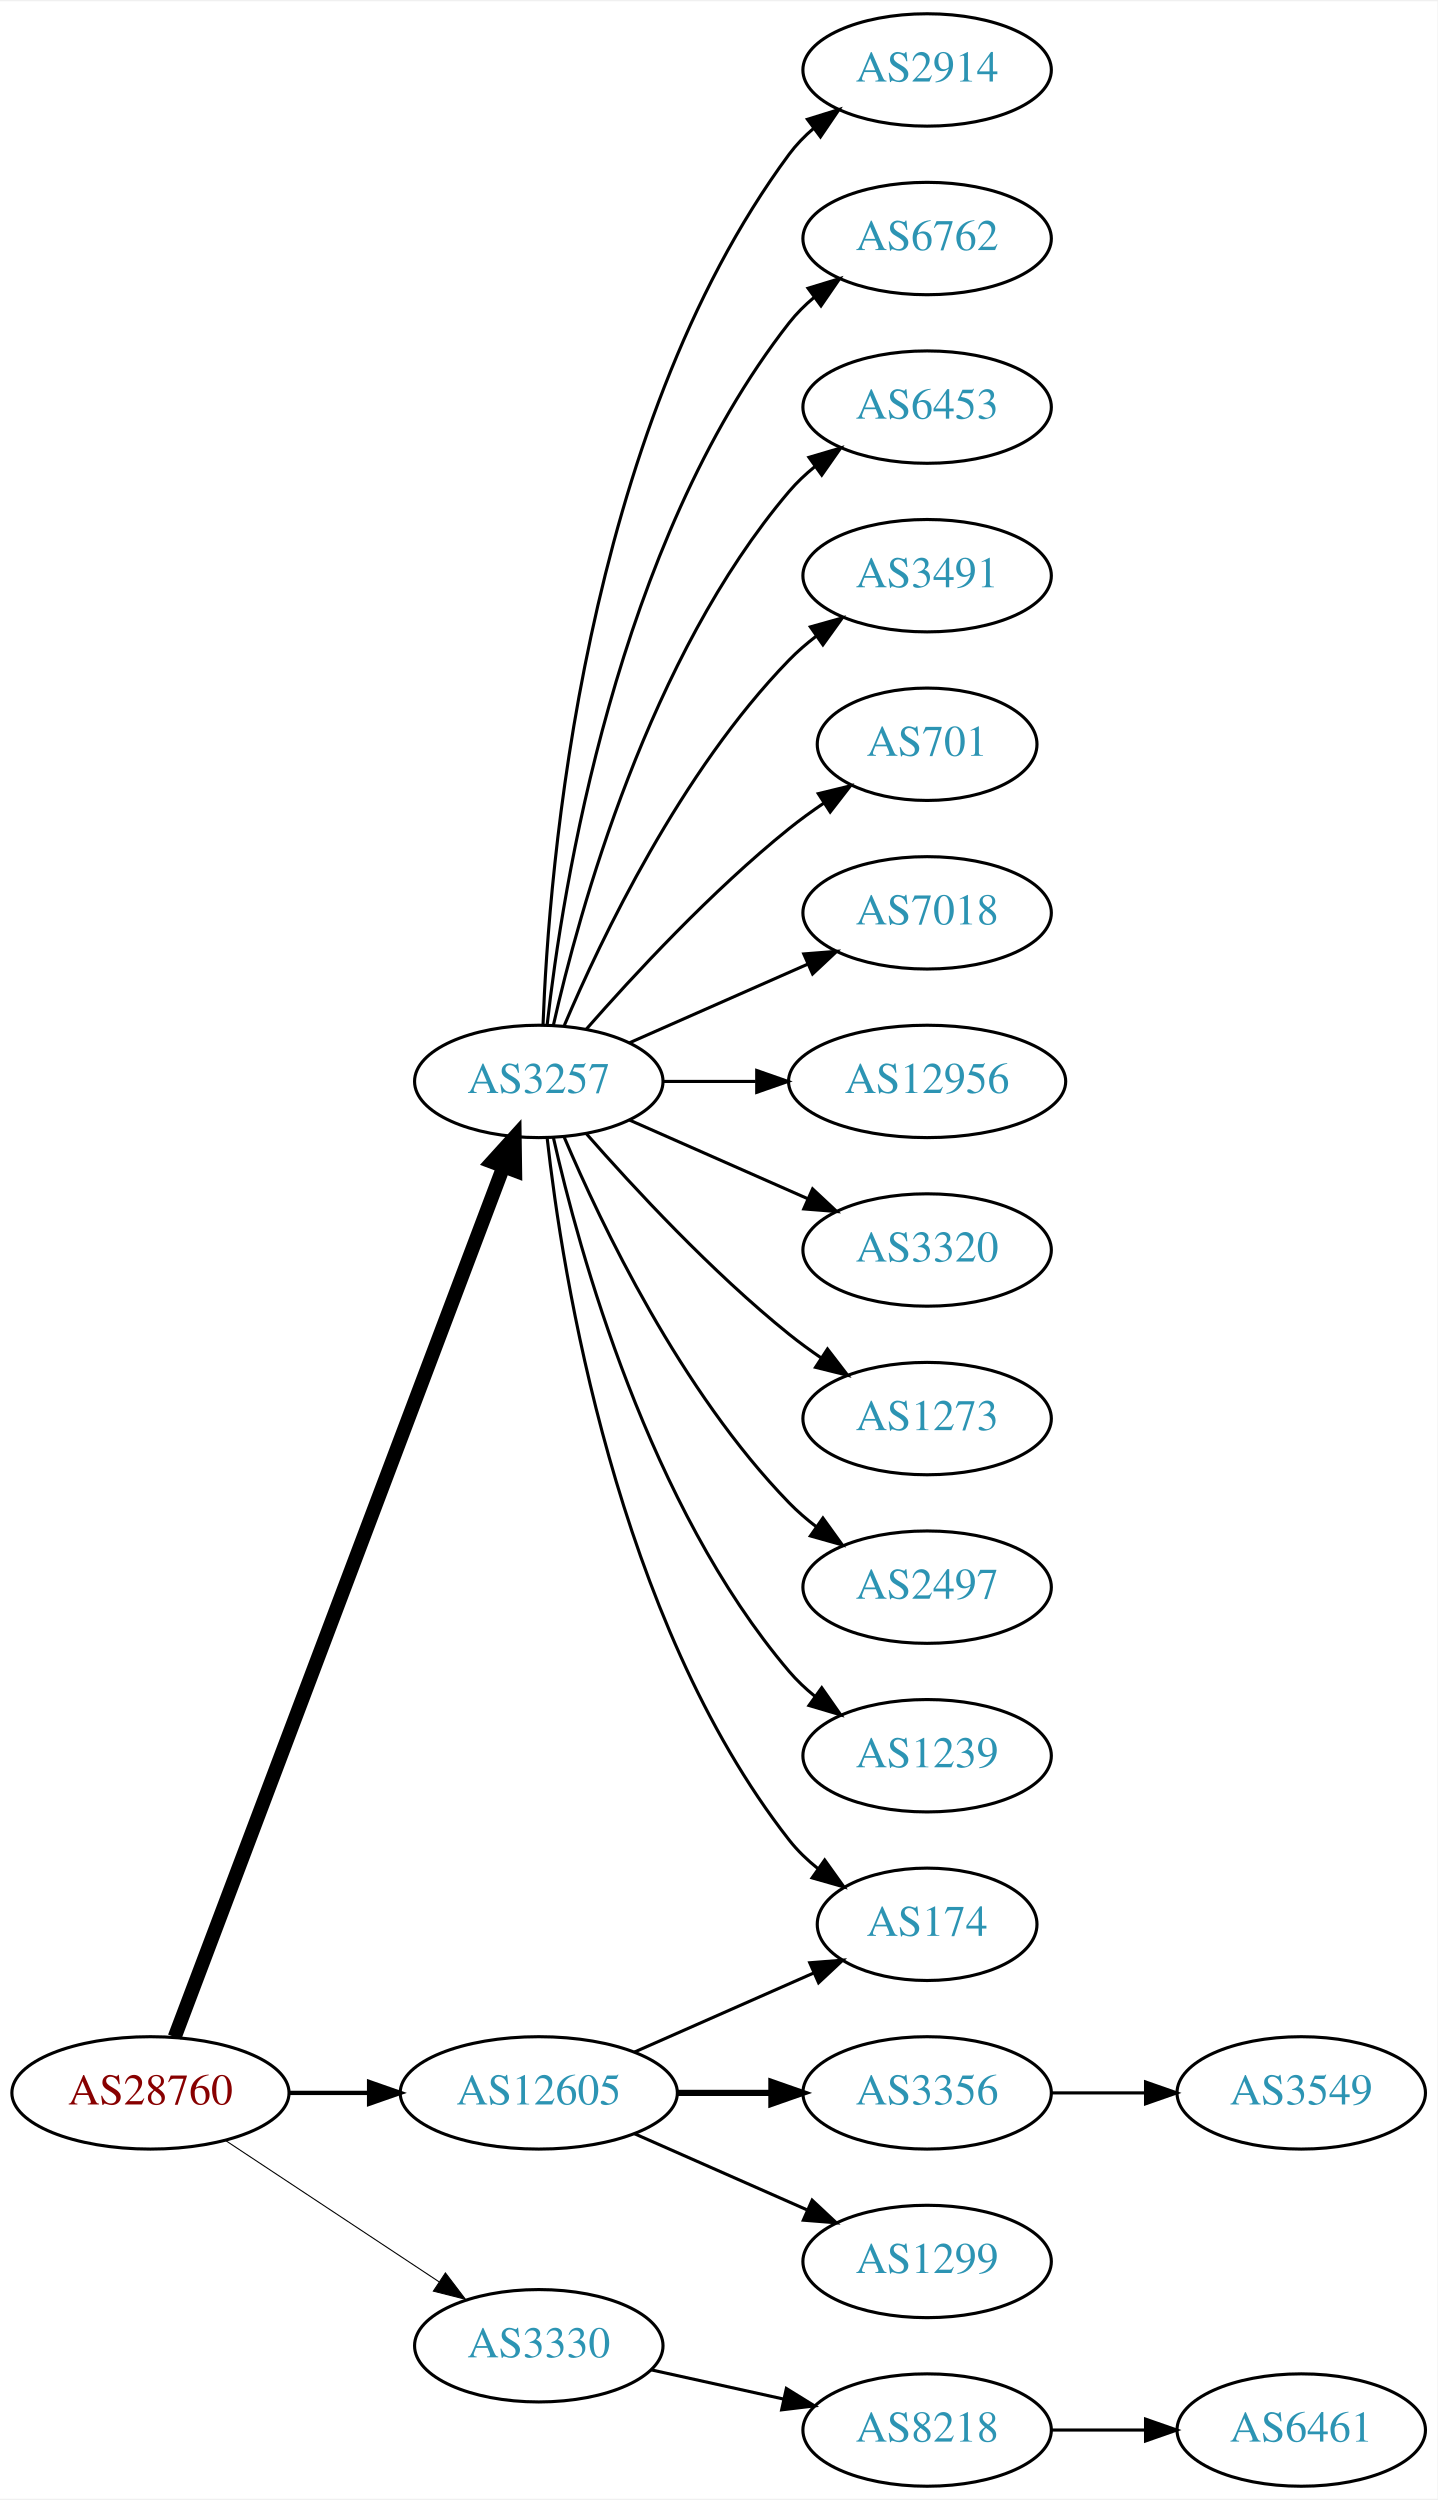
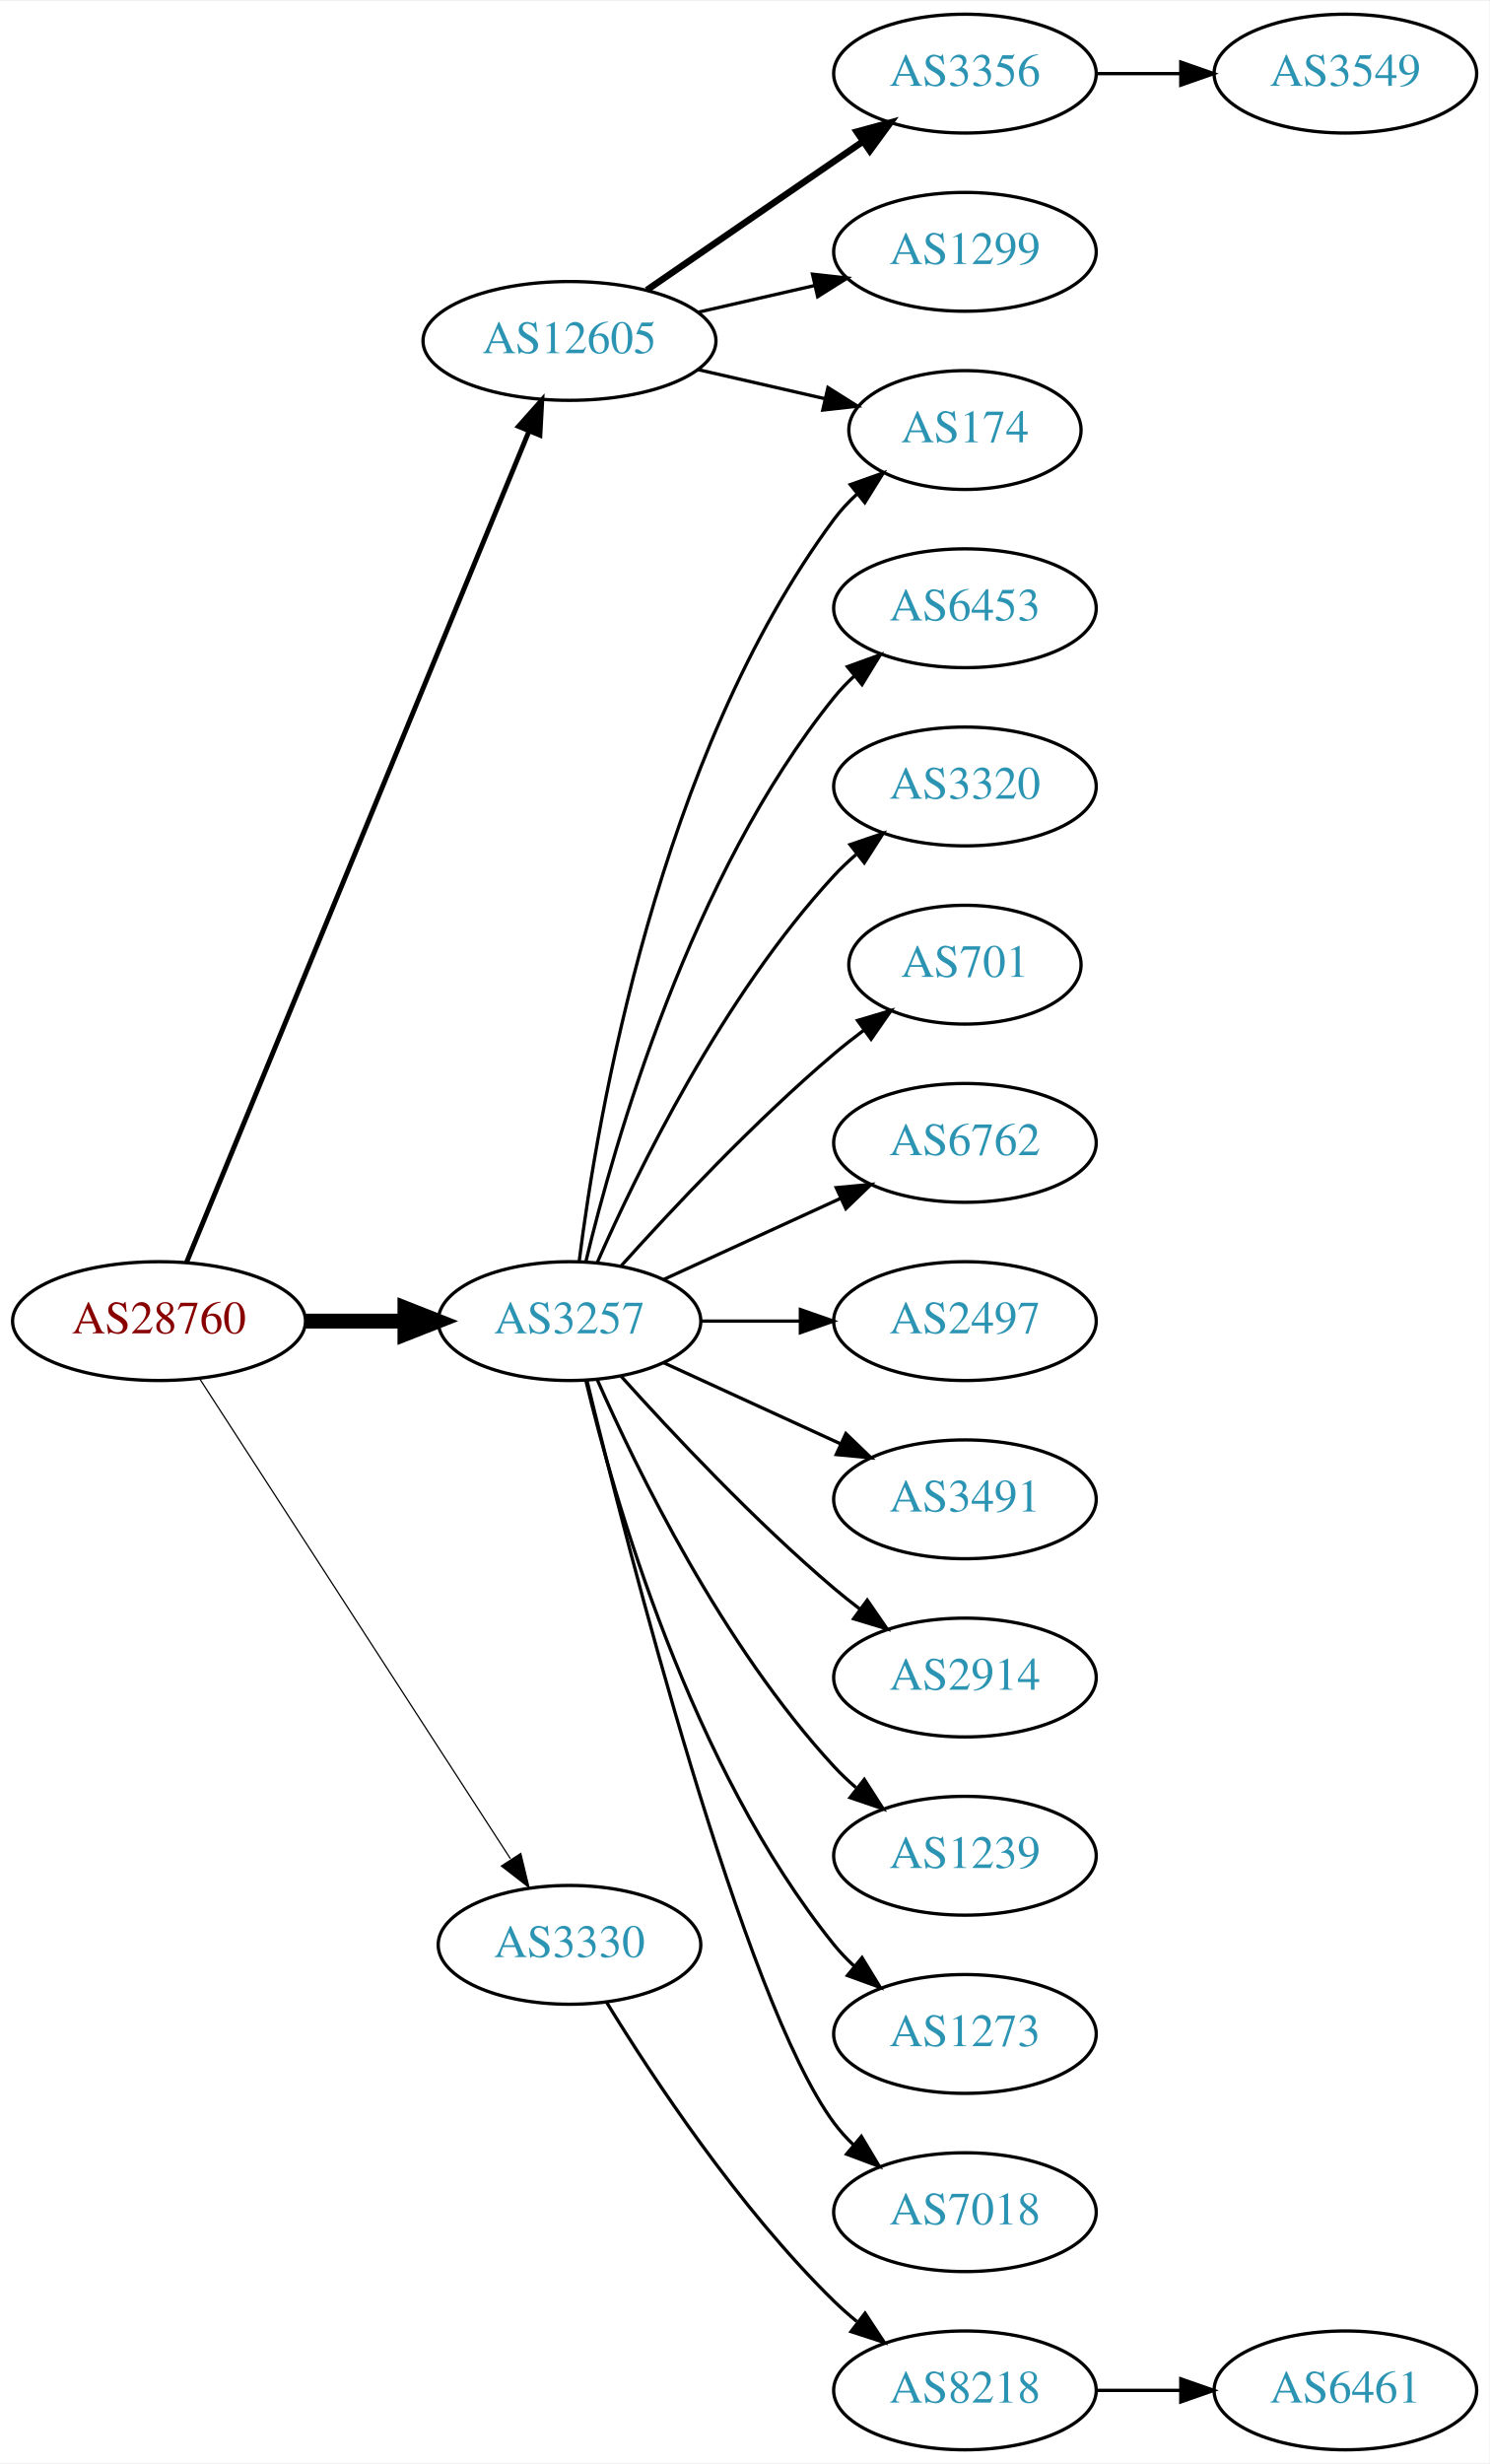
- <svg xmlns="http://www.w3.org/2000/svg" xmlns:xlink="http://www.w3.org/1999/xlink" width="460pt" height="800pt" viewBox="0.00 0.00 460.47 800.00">
-   <g id="graph0" class="graph" transform="scale(1 1) rotate(0) translate(4 796)">
-     <polygon fill="white" stroke="none" points="-4,4 -4,-796 456.469,-796 456.469,4 -4,4" />
+ <svg xmlns="http://www.w3.org/2000/svg" xmlns:xlink="http://www.w3.org/1999/xlink" width="451pt" height="746pt" viewBox="0.00 0.00 451.37 746.00">
+   <g id="graph0" class="graph" transform="scale(1 1) rotate(0) translate(4 742)">
+     <polygon fill="white" stroke="none" points="-4,4 -4,-742 447.37,-742 447.37,4 -4,4" />
    <g id="node1" class="node">
      <g id="a_node1">
        <a xlink:href="/asn/28760" xlink:title="AS28760 ~ Schaerdingerstr. 35 [AT]">
-           <ellipse fill="#ffffff" stroke="black" cx="44.196" cy="-126" rx="44.393" ry="18" />
-           <text text-anchor="middle" x="44.196" y="-122.3" font-family="Times,serif" font-size="14.00" fill="#880000">AS28760</text>
+           <ellipse fill="#ffffff" stroke="black" cx="44.196" cy="-342" rx="44.393" ry="18" />
+           <text text-anchor="middle" x="44.196" y="-338.3" font-family="Times,serif" font-size="14.00" fill="#880000">AS28760</text>
        </a>
      </g>
    </g>
    <g id="node2" class="node">
      <g id="a_node2">
        <a xlink:href="/asn/3257" xlink:title="AS3257 ~ GTT [DE]">
-           <ellipse fill="#ffffff" stroke="black" cx="168.588" cy="-450" rx="39.794" ry="18" />
-           <text text-anchor="middle" x="168.588" y="-446.3" font-family="Times,serif" font-size="14.00" fill="#2c94b3">AS3257</text>
+           <ellipse fill="#ffffff" stroke="black" cx="168.588" cy="-342" rx="39.794" ry="18" />
+           <text text-anchor="middle" x="168.588" y="-338.3" font-family="Times,serif" font-size="14.00" fill="#2c94b3">AS3257</text>
        </a>
      </g>
    </g>
    <g id="edge1" class="edge">
-       <path fill="none" stroke="black" stroke-width="4.5" d="M51.951,-143.881C72.263,-197.651 132.884,-358.129 157.264,-422.67" />
-       <polygon fill="black" stroke="black" stroke-width="4.5" points="153.637,-424.211 160.854,-432.174 161.004,-421.428 153.637,-424.211" />
+       <path fill="none" stroke="black" stroke-width="4.5" d="M88.692,-342C98.381,-342 108.717,-342 118.61,-342" />
+       <polygon fill="black" stroke="black" stroke-width="4.5" points="118.713,-345.938 128.713,-342 118.713,-338.063 118.713,-345.938" />
    </g>
    <g id="node3" class="node">
      <g id="a_node3">
        <a xlink:href="/asn/3330" xlink:title="AS3330 ~ Vienna, Austria [AT]">
-           <ellipse fill="#ffffff" stroke="black" cx="168.588" cy="-45" rx="39.794" ry="18" />
-           <text text-anchor="middle" x="168.588" y="-41.3" font-family="Times,serif" font-size="14.00" fill="#2c94b3">AS3330</text>
+           <ellipse fill="#ffffff" stroke="black" cx="168.588" cy="-153" rx="39.794" ry="18" />
+           <text text-anchor="middle" x="168.588" y="-149.3" font-family="Times,serif" font-size="14.00" fill="#2c94b3">AS3330</text>
        </a>
      </g>
    </g>
    <g id="edge2" class="edge">
-       <path fill="none" stroke="black" stroke-width="0.346" d="M68.217,-110.765C87.571,-97.956 115.406,-79.534 136.696,-65.445" />
-       <polygon fill="black" stroke="black" stroke-width="0.346" points="138.676,-68.331 145.084,-59.894 134.813,-62.494 138.676,-68.331" />
+       <path fill="none" stroke="black" stroke-width="0.375" d="M56.491,-324.558C78.077,-291.225 125.293,-218.314 150.664,-179.134" />
+       <polygon fill="black" stroke="black" stroke-width="0.375" points="153.823,-180.696 156.321,-170.4 147.947,-176.891 153.823,-180.696" />
    </g>
    <g id="node4" class="node">
      <g id="a_node4">
        <a xlink:href="/asn/12605" xlink:title="AS12605 ~ Linz, Austria [AT]">
-           <ellipse fill="#ffffff" stroke="black" cx="168.588" cy="-126" rx="44.393" ry="18" />
-           <text text-anchor="middle" x="168.588" y="-122.3" font-family="Times,serif" font-size="14.00" fill="#2c94b3">AS12605</text>
+           <ellipse fill="#ffffff" stroke="black" cx="168.588" cy="-639" rx="44.393" ry="18" />
+           <text text-anchor="middle" x="168.588" y="-635.3" font-family="Times,serif" font-size="14.00" fill="#2c94b3">AS12605</text>
        </a>
      </g>
    </g>
    <g id="edge3" class="edge">
-       <path fill="none" stroke="black" stroke-width="1.385" d="M88.692,-126C96.898,-126 105.569,-126 114.041,-126" />
-       <polygon fill="black" stroke="black" stroke-width="1.385" points="114.233,-129.5 124.233,-126 114.233,-122.5 114.233,-129.5" />
+       <path fill="none" stroke="black" stroke-width="1.5" d="M52.486,-359.689C73.015,-409.507 131.429,-551.254 156.229,-611.436" />
+       <polygon fill="black" stroke="black" stroke-width="1.5" points="153.136,-613.116 160.182,-621.028 159.608,-610.449 153.136,-613.116" />
    </g>
    <g id="node5" class="node">
      <g id="a_node5">
-         <a xlink:href="/asn/2914" xlink:title="AS2914 ~ NTT America, Inc. [US]">
-           <ellipse fill="#ffffff" stroke="black" cx="292.98" cy="-774" rx="39.794" ry="18" />
-           <text text-anchor="middle" x="292.98" y="-770.3" font-family="Times,serif" font-size="14.00" fill="#2c94b3">AS2914</text>
+         <a xlink:href="/asn/174" xlink:title="AS174 ~ Cogent Communications [US]">
+           <ellipse fill="#ffffff" stroke="black" cx="288.431" cy="-612" rx="35.194" ry="18" />
+           <text text-anchor="middle" x="288.431" y="-608.3" font-family="Times,serif" font-size="14.00" fill="#2c94b3">AS174</text>
        </a>
      </g>
    </g>
    <g id="edge4" class="edge">
-       <path fill="none" stroke="black" d="M169.94,-467.993C171.766,-517.457 182.82,-657.73 248.784,-747 251.018,-750.023 253.701,-752.786 256.621,-755.293" />
-       <polygon fill="black" stroke="black" points="254.647,-758.186 264.765,-761.331 258.816,-752.563 254.647,-758.186" />
+       <path fill="none" stroke="black" d="M171.547,-360.265C176.954,-403.329 195.4,-513.002 248.784,-585 250.783,-587.696 253.133,-590.22 255.67,-592.56" />
+       <polygon fill="black" stroke="black" points="253.695,-595.463 263.68,-599.008 258.085,-590.011 253.695,-595.463" />
    </g>
    <g id="node6" class="node">
      <g id="a_node6">
-         <a xlink:href="/asn/6762" xlink:title="AS6762 ~ TELECOM ITALIA SPARKLE S.p.A. [IT]">
-           <ellipse fill="#ffffff" stroke="black" cx="292.98" cy="-720" rx="39.794" ry="18" />
-           <text text-anchor="middle" x="292.98" y="-716.3" font-family="Times,serif" font-size="14.00" fill="#2c94b3">AS6762</text>
+         <a xlink:href="/asn/6453" xlink:title="AS6453 ~ TATA COMMUNICATIONS (AMERICA) INC [US]">
+           <ellipse fill="#ffffff" stroke="black" cx="288.431" cy="-558" rx="39.794" ry="18" />
+           <text text-anchor="middle" x="288.431" y="-554.3" font-family="Times,serif" font-size="14.00" fill="#2c94b3">AS6453</text>
        </a>
      </g>
    </g>
    <g id="edge5" class="edge">
-       <path fill="none" stroke="black" d="M171.268,-468.129C176.098,-511.368 193.439,-622.216 248.784,-693 251.099,-695.961 253.836,-698.683 256.791,-701.164" />
-       <polygon fill="black" stroke="black" points="254.847,-704.078 264.982,-707.165 258.985,-698.432 254.847,-704.078" />
+       <path fill="none" stroke="black" d="M173.515,-359.882C182.073,-395.609 205.222,-477.008 248.784,-531 250.615,-533.269 252.685,-535.43 254.892,-537.468" />
+       <polygon fill="black" stroke="black" points="252.815,-540.291 262.773,-543.906 257.243,-534.869 252.815,-540.291" />
    </g>
    <g id="node7" class="node">
      <g id="a_node7">
-         <a xlink:href="/asn/6453" xlink:title="AS6453 ~ TATA COMMUNICATIONS (AMERICA) INC [US]">
-           <ellipse fill="#ffffff" stroke="black" cx="292.98" cy="-666" rx="39.794" ry="18" />
-           <text text-anchor="middle" x="292.98" y="-662.3" font-family="Times,serif" font-size="14.00" fill="#2c94b3">AS6453</text>
+         <a xlink:href="/asn/3320" xlink:title="AS3320 ~ DTAG [DE]">
+           <ellipse fill="#ffffff" stroke="black" cx="288.431" cy="-504" rx="39.794" ry="18" />
+           <text text-anchor="middle" x="288.431" y="-500.3" font-family="Times,serif" font-size="14.00" fill="#2c94b3">AS3320</text>
        </a>
      </g>
    </g>
    <g id="edge6" class="edge">
-       <path fill="none" stroke="black" d="M173.282,-468.075C181.422,-504.148 203.855,-586.14 248.784,-639 251.219,-641.864 254.035,-644.521 257.04,-646.961" />
-       <polygon fill="black" stroke="black" points="255.139,-649.905 265.3,-652.906 259.228,-644.224 255.139,-649.905" />
+       <path fill="none" stroke="black" d="M177.004,-359.761C189.072,-387.183 215.044,-440.473 248.784,-477 250.815,-479.198 253.054,-481.319 255.4,-483.34" />
+       <polygon fill="black" stroke="black" points="253.612,-486.386 263.644,-489.794 257.927,-480.874 253.612,-486.386" />
    </g>
    <g id="node8" class="node">
      <g id="a_node8">
-         <a xlink:href="/asn/3491" xlink:title="AS3491 ~ PCCW Global, Inc. [US]">
-           <ellipse fill="#ffffff" stroke="black" cx="292.98" cy="-612" rx="39.794" ry="18" />
-           <text text-anchor="middle" x="292.98" y="-608.3" font-family="Times,serif" font-size="14.00" fill="#2c94b3">AS3491</text>
+         <a xlink:href="/asn/701" xlink:title="AS701 ~ UUNET [US]">
+           <ellipse fill="#ffffff" stroke="black" cx="288.431" cy="-450" rx="35.194" ry="18" />
+           <text text-anchor="middle" x="288.431" y="-446.3" font-family="Times,serif" font-size="14.00" fill="#2c94b3">AS701</text>
        </a>
      </g>
    </g>
    <g id="edge7" class="edge">
-       <path fill="none" stroke="black" d="M176.779,-467.975C188.546,-495.682 214.12,-549.348 248.784,-585 251.404,-587.695 254.345,-590.239 257.428,-592.608" />
-       <polygon fill="black" stroke="black" points="255.594,-595.597 265.796,-598.455 259.603,-589.859 255.594,-595.597" />
+       <path fill="none" stroke="black" d="M184.234,-358.725C199.535,-375.765 224.632,-402.523 248.784,-423 251.637,-425.418 254.702,-427.833 257.813,-430.169" />
+       <polygon fill="black" stroke="black" points="255.886,-433.095 266.041,-436.116 259.986,-427.422 255.886,-433.095" />
    </g>
    <g id="node9" class="node">
      <g id="a_node9">
-         <a xlink:href="/asn/701" xlink:title="AS701 ~ UUNET [US]">
-           <ellipse fill="#ffffff" stroke="black" cx="292.98" cy="-558" rx="35.194" ry="18" />
-           <text text-anchor="middle" x="292.98" y="-554.3" font-family="Times,serif" font-size="14.00" fill="#2c94b3">AS701</text>
+         <a xlink:href="/asn/6762" xlink:title="AS6762 ~ TELECOM ITALIA SPARKLE S.p.A. [IT]">
+           <ellipse fill="#ffffff" stroke="black" cx="288.431" cy="-396" rx="39.794" ry="18" />
+           <text text-anchor="middle" x="288.431" y="-392.3" font-family="Times,serif" font-size="14.00" fill="#2c94b3">AS6762</text>
        </a>
      </g>
    </g>
    <g id="edge8" class="edge">
-       <path fill="none" stroke="black" d="M183.74,-466.663C198.842,-483.894 223.963,-511.024 248.784,-531 252.289,-533.821 256.107,-536.587 259.975,-539.208" />
-       <polygon fill="black" stroke="black" points="258.126,-542.18 268.421,-544.682 261.933,-536.306 258.126,-542.18" />
+       <path fill="none" stroke="black" d="M197.217,-354.661C213.174,-361.973 233.445,-371.261 250.727,-379.181" />
+       <polygon fill="black" stroke="black" points="249.426,-382.435 259.975,-383.419 252.342,-376.071 249.426,-382.435" />
    </g>
    <g id="node10" class="node">
      <g id="a_node10">
-         <a xlink:href="/asn/7018" xlink:title="AS7018 ~ AT&amp;T Services, Inc. [US]">
-           <ellipse fill="#ffffff" stroke="black" cx="292.98" cy="-504" rx="39.794" ry="18" />
-           <text text-anchor="middle" x="292.98" y="-500.3" font-family="Times,serif" font-size="14.00" fill="#2c94b3">AS7018</text>
+         <a xlink:href="/asn/2497" xlink:title="AS2497 ~ Internet Initiative Japan Inc. [JP]">
+           <ellipse fill="#ffffff" stroke="black" cx="288.431" cy="-342" rx="39.794" ry="18" />
+           <text text-anchor="middle" x="288.431" y="-338.3" font-family="Times,serif" font-size="14.00" fill="#2c94b3">AS2497</text>
        </a>
      </g>
    </g>
    <g id="edge9" class="edge">
-       <path fill="none" stroke="black" d="M197.667,-462.389C214.615,-469.866 236.413,-479.483 254.782,-487.588" />
-       <polygon fill="black" stroke="black" points="253.47,-490.834 264.032,-491.669 256.296,-484.43 253.47,-490.834" />
+       <path fill="none" stroke="black" d="M208.501,-342C218.054,-342 228.404,-342 238.367,-342" />
+       <polygon fill="black" stroke="black" points="238.559,-345.5 248.559,-342 238.559,-338.5 238.559,-345.5" />
    </g>
    <g id="node11" class="node">
      <g id="a_node11">
-         <a xlink:href="/asn/12956" xlink:title="AS12956 ~ TELXIUS [ES]">
-           <ellipse fill="#ffffff" stroke="black" cx="292.98" cy="-450" rx="44.393" ry="18" />
-           <text text-anchor="middle" x="292.98" y="-446.3" font-family="Times,serif" font-size="14.00" fill="#2c94b3">AS12956</text>
+         <a xlink:href="/asn/3491" xlink:title="AS3491 ~ PCCW Global, Inc. [US]">
+           <ellipse fill="#ffffff" stroke="black" cx="288.431" cy="-288" rx="39.794" ry="18" />
+           <text text-anchor="middle" x="288.431" y="-284.3" font-family="Times,serif" font-size="14.00" fill="#2c94b3">AS3491</text>
        </a>
      </g>
    </g>
    <g id="edge10" class="edge">
-       <path fill="none" stroke="black" d="M208.314,-450C217.774,-450 228.066,-450 238.092,-450" />
-       <polygon fill="black" stroke="black" points="238.399,-453.5 248.399,-450 238.399,-446.5 238.399,-453.5" />
+       <path fill="none" stroke="black" d="M197.217,-329.339C213.174,-322.027 233.445,-312.739 250.727,-304.819" />
+       <polygon fill="black" stroke="black" points="252.342,-307.929 259.975,-300.581 249.426,-301.565 252.342,-307.929" />
    </g>
    <g id="node12" class="node">
      <g id="a_node12">
-         <a xlink:href="/asn/3320" xlink:title="AS3320 ~ DTAG [DE]">
-           <ellipse fill="#ffffff" stroke="black" cx="292.98" cy="-396" rx="39.794" ry="18" />
-           <text text-anchor="middle" x="292.98" y="-392.3" font-family="Times,serif" font-size="14.00" fill="#2c94b3">AS3320</text>
+         <a xlink:href="/asn/2914" xlink:title="AS2914 ~ NTT America, Inc. [US]">
+           <ellipse fill="#ffffff" stroke="black" cx="288.431" cy="-234" rx="39.794" ry="18" />
+           <text text-anchor="middle" x="288.431" y="-230.3" font-family="Times,serif" font-size="14.00" fill="#2c94b3">AS2914</text>
        </a>
      </g>
    </g>
    <g id="edge11" class="edge">
-       <path fill="none" stroke="black" d="M197.667,-437.611C214.615,-430.134 236.413,-420.517 254.782,-412.412" />
-       <polygon fill="black" stroke="black" points="256.296,-415.57 264.032,-408.331 253.47,-409.166 256.296,-415.57" />
+       <path fill="none" stroke="black" d="M184.234,-325.275C199.535,-308.235 224.632,-281.477 248.784,-261 251.281,-258.883 253.942,-256.768 256.653,-254.707" />
+       <polygon fill="black" stroke="black" points="258.819,-257.459 264.83,-248.734 254.69,-251.806 258.819,-257.459" />
    </g>
    <g id="node13" class="node">
      <g id="a_node13">
-         <a xlink:href="/asn/1273" xlink:title="AS1273 ~ Vodafone Group PLC [EU]">
-           <ellipse fill="#ffffff" stroke="black" cx="292.98" cy="-342" rx="39.794" ry="18" />
-           <text text-anchor="middle" x="292.98" y="-338.3" font-family="Times,serif" font-size="14.00" fill="#2c94b3">AS1273</text>
+         <a xlink:href="/asn/1239" xlink:title="AS1239 ~ Sprint [US]">
+           <ellipse fill="#ffffff" stroke="black" cx="288.431" cy="-180" rx="39.794" ry="18" />
+           <text text-anchor="middle" x="288.431" y="-176.3" font-family="Times,serif" font-size="14.00" fill="#2c94b3">AS1239</text>
        </a>
      </g>
    </g>
    <g id="edge12" class="edge">
-       <path fill="none" stroke="black" d="M183.74,-433.337C198.842,-416.106 223.963,-388.976 248.784,-369 252.04,-366.38 255.565,-363.808 259.149,-361.354" />
-       <polygon fill="black" stroke="black" points="261.068,-364.281 267.522,-355.879 257.237,-358.423 261.068,-364.281" />
+       <path fill="none" stroke="black" d="M177.004,-324.239C189.072,-296.817 215.044,-243.527 248.784,-207 250.815,-204.802 253.054,-202.681 255.4,-200.66" />
+       <polygon fill="black" stroke="black" points="257.927,-203.126 263.644,-194.206 253.612,-197.614 257.927,-203.126" />
    </g>
    <g id="node14" class="node">
      <g id="a_node14">
-         <a xlink:href="/asn/2497" xlink:title="AS2497 ~ Internet Initiative Japan Inc. [JP]">
-           <ellipse fill="#ffffff" stroke="black" cx="292.98" cy="-288" rx="39.794" ry="18" />
-           <text text-anchor="middle" x="292.98" y="-284.3" font-family="Times,serif" font-size="14.00" fill="#2c94b3">AS2497</text>
+         <a xlink:href="/asn/1273" xlink:title="AS1273 ~ Vodafone Group PLC [EU]">
+           <ellipse fill="#ffffff" stroke="black" cx="288.431" cy="-126" rx="39.794" ry="18" />
+           <text text-anchor="middle" x="288.431" y="-122.3" font-family="Times,serif" font-size="14.00" fill="#2c94b3">AS1273</text>
        </a>
      </g>
    </g>
    <g id="edge13" class="edge">
-       <path fill="none" stroke="black" d="M176.779,-432.025C188.546,-404.318 214.12,-350.652 248.784,-315 251.404,-312.305 254.345,-309.761 257.428,-307.392" />
-       <polygon fill="black" stroke="black" points="259.603,-310.141 265.796,-301.545 255.594,-304.403 259.603,-310.141" />
+       <path fill="none" stroke="black" d="M173.515,-324.118C182.073,-288.391 205.222,-206.992 248.784,-153 250.615,-150.731 252.685,-148.57 254.892,-146.532" />
+       <polygon fill="black" stroke="black" points="257.243,-149.131 262.773,-140.094 252.815,-143.709 257.243,-149.131" />
    </g>
    <g id="node15" class="node">
      <g id="a_node15">
-         <a xlink:href="/asn/1239" xlink:title="AS1239 ~ Sprint [US]">
-           <ellipse fill="#ffffff" stroke="black" cx="292.98" cy="-234" rx="39.794" ry="18" />
-           <text text-anchor="middle" x="292.98" y="-230.3" font-family="Times,serif" font-size="14.00" fill="#2c94b3">AS1239</text>
+         <a xlink:href="/asn/7018" xlink:title="AS7018 ~ AT&amp;T Services, Inc. [US]">
+           <ellipse fill="#ffffff" stroke="black" cx="288.431" cy="-72" rx="39.794" ry="18" />
+           <text text-anchor="middle" x="288.431" y="-68.3" font-family="Times,serif" font-size="14.00" fill="#2c94b3">AS7018</text>
        </a>
      </g>
    </g>
    <g id="edge14" class="edge">
-       <path fill="none" stroke="black" d="M173.282,-431.925C181.422,-395.852 203.855,-313.86 248.784,-261 251.219,-258.136 254.035,-255.479 257.04,-253.039" />
-       <polygon fill="black" stroke="black" points="259.228,-255.776 265.3,-247.094 255.139,-250.095 259.228,-255.776" />
+       <path fill="none" stroke="black" d="M173.91,-323.845C186.027,-273.979 221.233,-136.157 248.784,-99 250.521,-96.658 252.523,-94.445 254.682,-92.37" />
+       <polygon fill="black" stroke="black" points="257.042,-94.959 262.475,-85.863 252.556,-89.586 257.042,-94.959" />
    </g>
    <g id="node16" class="node">
      <g id="a_node16">
-         <a xlink:href="/asn/174" xlink:title="AS174 ~ Cogent Communications [US]">
-           <ellipse fill="#ffffff" stroke="black" cx="292.98" cy="-180" rx="35.194" ry="18" />
-           <text text-anchor="middle" x="292.98" y="-176.3" font-family="Times,serif" font-size="14.00" fill="#2c94b3">AS174</text>
+         <a xlink:href="/asn/8218" xlink:title="AS8218 ~ legacy Neotelecoms [FR]">
+           <ellipse fill="#ffffff" stroke="black" cx="288.431" cy="-18" rx="39.794" ry="18" />
+           <text text-anchor="middle" x="288.431" y="-14.3" font-family="Times,serif" font-size="14.00" fill="#2c94b3">AS8218</text>
        </a>
      </g>
    </g>
    <g id="edge15" class="edge">
-       <path fill="none" stroke="black" d="M171.268,-431.871C176.098,-388.632 193.439,-277.784 248.784,-207 251.42,-203.63 254.601,-200.569 258.029,-197.821" />
-       <polygon fill="black" stroke="black" points="260.167,-200.597 266.331,-191.98 256.139,-194.872 260.167,-200.597" />
+       <path fill="none" stroke="black" d="M179.854,-135.56C193.662,-113.009 219.851,-73.278 248.784,-45 250.924,-42.908 253.242,-40.863 255.642,-38.895" />
+       <polygon fill="black" stroke="black" points="258.152,-41.382 263.983,-32.536 253.908,-35.815 258.152,-41.382" />
+     </g>
+     <g id="edge17" class="edge">
+       <path fill="none" stroke="black" d="M207.523,-630.308C219.84,-627.486 233.565,-624.342 246.116,-621.466" />
+       <polygon fill="black" stroke="black" points="246.914,-624.874 255.88,-619.229 245.351,-618.051 246.914,-624.874" />
+     </g>
+     <g id="node18" class="node">
+       <g id="a_node18">
+         <a xlink:href="/asn/3356" xlink:title="AS3356 ~ Level 3 Parent, LLC [US]">
+           <ellipse fill="#ffffff" stroke="black" cx="288.431" cy="-720" rx="39.794" ry="18" />
+           <text text-anchor="middle" x="288.431" y="-716.3" font-family="Times,serif" font-size="14.00" fill="#2c94b3">AS3356</text>
+         </a>
+       </g>
+     </g>
+     <g id="edge18" class="edge">
+       <path fill="none" stroke="black" stroke-width="2" d="M192.031,-654.426C210.612,-667.198 237.173,-685.455 257.553,-699.463" />
+       <polygon fill="black" stroke="black" stroke-width="2" points="255.643,-702.398 265.867,-705.178 259.609,-696.629 255.643,-702.398" />
+     </g>
+     <g id="node19" class="node">
+       <g id="a_node19">
+         <a xlink:href="/asn/1299" xlink:title="AS1299 ~ Telia Carrier [EU]">
+           <ellipse fill="#ffffff" stroke="black" cx="288.431" cy="-666" rx="39.794" ry="18" />
+           <text text-anchor="middle" x="288.431" y="-662.3" font-family="Times,serif" font-size="14.00" fill="#2c94b3">AS1299</text>
+         </a>
+       </g>
+     </g>
+     <g id="edge19" class="edge">
+       <path fill="none" stroke="black" d="M207.523,-647.692C218.764,-650.267 231.176,-653.111 242.799,-655.774" />
+       <polygon fill="black" stroke="black" points="242.232,-659.235 252.761,-658.057 243.795,-652.412 242.232,-659.235" />
    </g>
    <g id="node17" class="node">
      <g id="a_node17">
-         <a xlink:href="/asn/8218" xlink:title="AS8218 ~ legacy Neotelecoms [FR]">
-           <ellipse fill="#ffffff" stroke="black" cx="292.98" cy="-18" rx="39.794" ry="18" />
-           <text text-anchor="middle" x="292.98" y="-14.3" font-family="Times,serif" font-size="14.00" fill="#2c94b3">AS8218</text>
+         <a xlink:href="/asn/6461" xlink:title="AS6461 ~ Zayo Bandwidth [US]">
+           <ellipse fill="#ffffff" stroke="black" cx="403.724" cy="-18" rx="39.794" ry="18" />
+           <text text-anchor="middle" x="403.724" y="-14.3" font-family="Times,serif" font-size="14.00" fill="#2c94b3">AS6461</text>
        </a>
      </g>
    </g>
    <g id="edge16" class="edge">
-       <path fill="none" stroke="black" d="M204.661,-37.263C217.848,-34.354 233.028,-31.005 246.994,-27.924" />
-       <polygon fill="black" stroke="black" points="247.891,-31.31 256.903,-25.738 246.383,-24.475 247.891,-31.31" />
-     </g>
-     <g id="edge18" class="edge">
-       <path fill="none" stroke="black" d="M199.216,-139.072C216.487,-146.692 238.378,-156.35 256.556,-164.371" />
-       <polygon fill="black" stroke="black" points="255.387,-167.68 265.949,-168.515 258.213,-161.276 255.387,-167.68" />
-     </g>
-     <g id="node19" class="node">
-       <g id="a_node19">
-         <a xlink:href="/asn/3356" xlink:title="AS3356 ~ Level 3 Parent, LLC [US]">
-           <ellipse fill="#ffffff" stroke="black" cx="292.98" cy="-126" rx="39.794" ry="18" />
-           <text text-anchor="middle" x="292.98" y="-122.3" font-family="Times,serif" font-size="14.00" fill="#2c94b3">AS3356</text>
-         </a>
-       </g>
-     </g>
-     <g id="edge19" class="edge">
-       <path fill="none" stroke="black" stroke-width="2" d="M213.084,-126C222.773,-126 233.11,-126 243.002,-126" />
-       <polygon fill="black" stroke="black" stroke-width="2" points="243.105,-129.5 253.105,-126 243.105,-122.5 243.105,-129.5" />
+       <path fill="none" stroke="black" d="M328.103,-18C336.306,-18 345.07,-18 353.602,-18" />
+       <polygon fill="black" stroke="black" points="353.841,-21.5 363.841,-18 353.841,-14.5 353.841,-21.5" />
    </g>
    <g id="node20" class="node">
      <g id="a_node20">
-         <a xlink:href="/asn/1299" xlink:title="AS1299 ~ Telia Carrier [EU]">
-           <ellipse fill="#ffffff" stroke="black" cx="292.98" cy="-72" rx="39.794" ry="18" />
-           <text text-anchor="middle" x="292.98" y="-68.3" font-family="Times,serif" font-size="14.00" fill="#2c94b3">AS1299</text>
+         <a xlink:href="/asn/3549" xlink:title="AS3549 ~ Level 3 Parent, LLC [US]">
+           <ellipse fill="#ffffff" stroke="black" cx="403.724" cy="-720" rx="39.794" ry="18" />
+           <text text-anchor="middle" x="403.724" y="-716.3" font-family="Times,serif" font-size="14.00" fill="#2c94b3">AS3549</text>
        </a>
      </g>
    </g>
    <g id="edge20" class="edge">
-       <path fill="none" stroke="black" d="M199.216,-112.928C215.81,-105.607 236.67,-96.403 254.403,-88.579" />
-       <polygon fill="black" stroke="black" points="256.151,-91.634 263.887,-84.395 253.325,-85.23 256.151,-91.634" />
-     </g>
-     <g id="node18" class="node">
-       <g id="a_node18">
-         <a xlink:href="/asn/6461" xlink:title="AS6461 ~ Zayo Bandwidth [US]">
-           <ellipse fill="#ffffff" stroke="black" cx="412.823" cy="-18" rx="39.794" ry="18" />
-           <text text-anchor="middle" x="412.823" y="-14.3" font-family="Times,serif" font-size="14.00" fill="#2c94b3">AS6461</text>
-         </a>
-       </g>
-     </g>
-     <g id="edge17" class="edge">
-       <path fill="none" stroke="black" d="M332.893,-18C342.446,-18 352.796,-18 362.759,-18" />
-       <polygon fill="black" stroke="black" points="362.951,-21.5 372.951,-18 362.951,-14.5 362.951,-21.5" />
-     </g>
-     <g id="node21" class="node">
-       <g id="a_node21">
-         <a xlink:href="/asn/3549" xlink:title="AS3549 ~ Level 3 Parent, LLC [US]">
-           <ellipse fill="#ffffff" stroke="black" cx="412.823" cy="-126" rx="39.794" ry="18" />
-           <text text-anchor="middle" x="412.823" y="-122.3" font-family="Times,serif" font-size="14.00" fill="#2c94b3">AS3549</text>
-         </a>
-       </g>
-     </g>
-     <g id="edge21" class="edge">
-       <path fill="none" stroke="black" d="M332.893,-126C342.446,-126 352.796,-126 362.759,-126" />
-       <polygon fill="black" stroke="black" points="362.951,-129.5 372.951,-126 362.951,-122.5 362.951,-129.5" />
+       <path fill="none" stroke="black" d="M328.103,-720C336.306,-720 345.07,-720 353.602,-720" />
+       <polygon fill="black" stroke="black" points="353.841,-723.5 363.841,-720 353.841,-716.5 353.841,-723.5" />
    </g>
  </g>
</svg>
